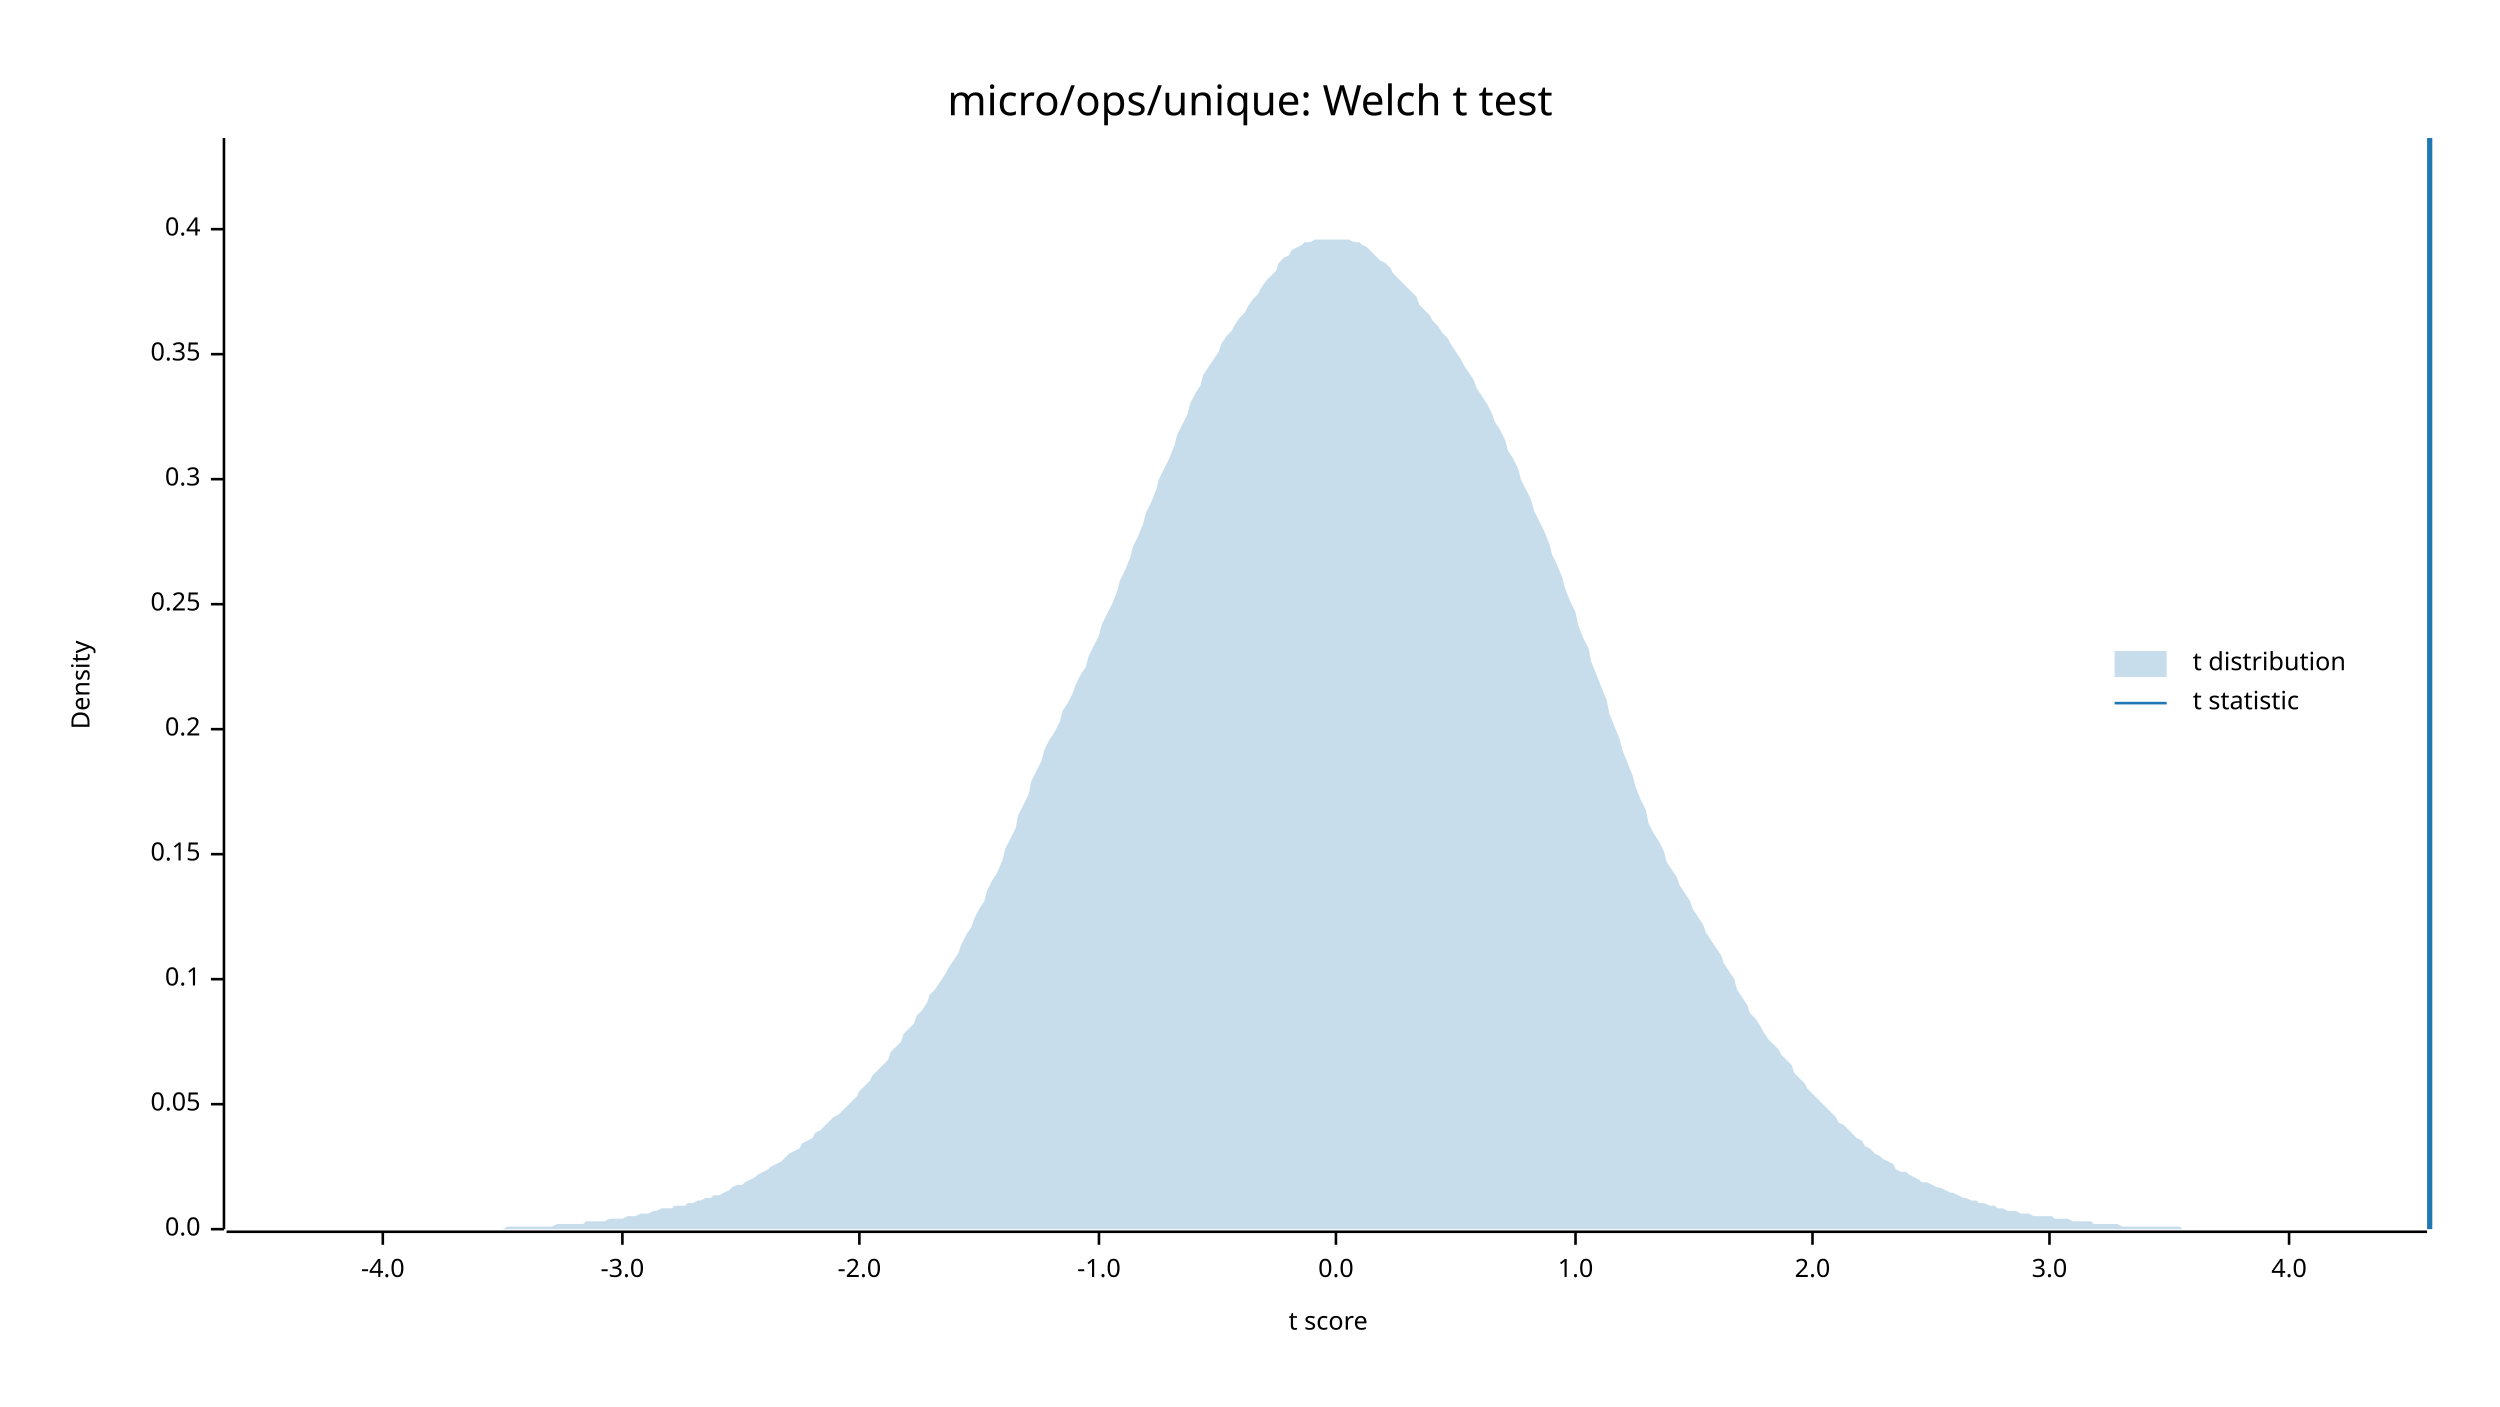
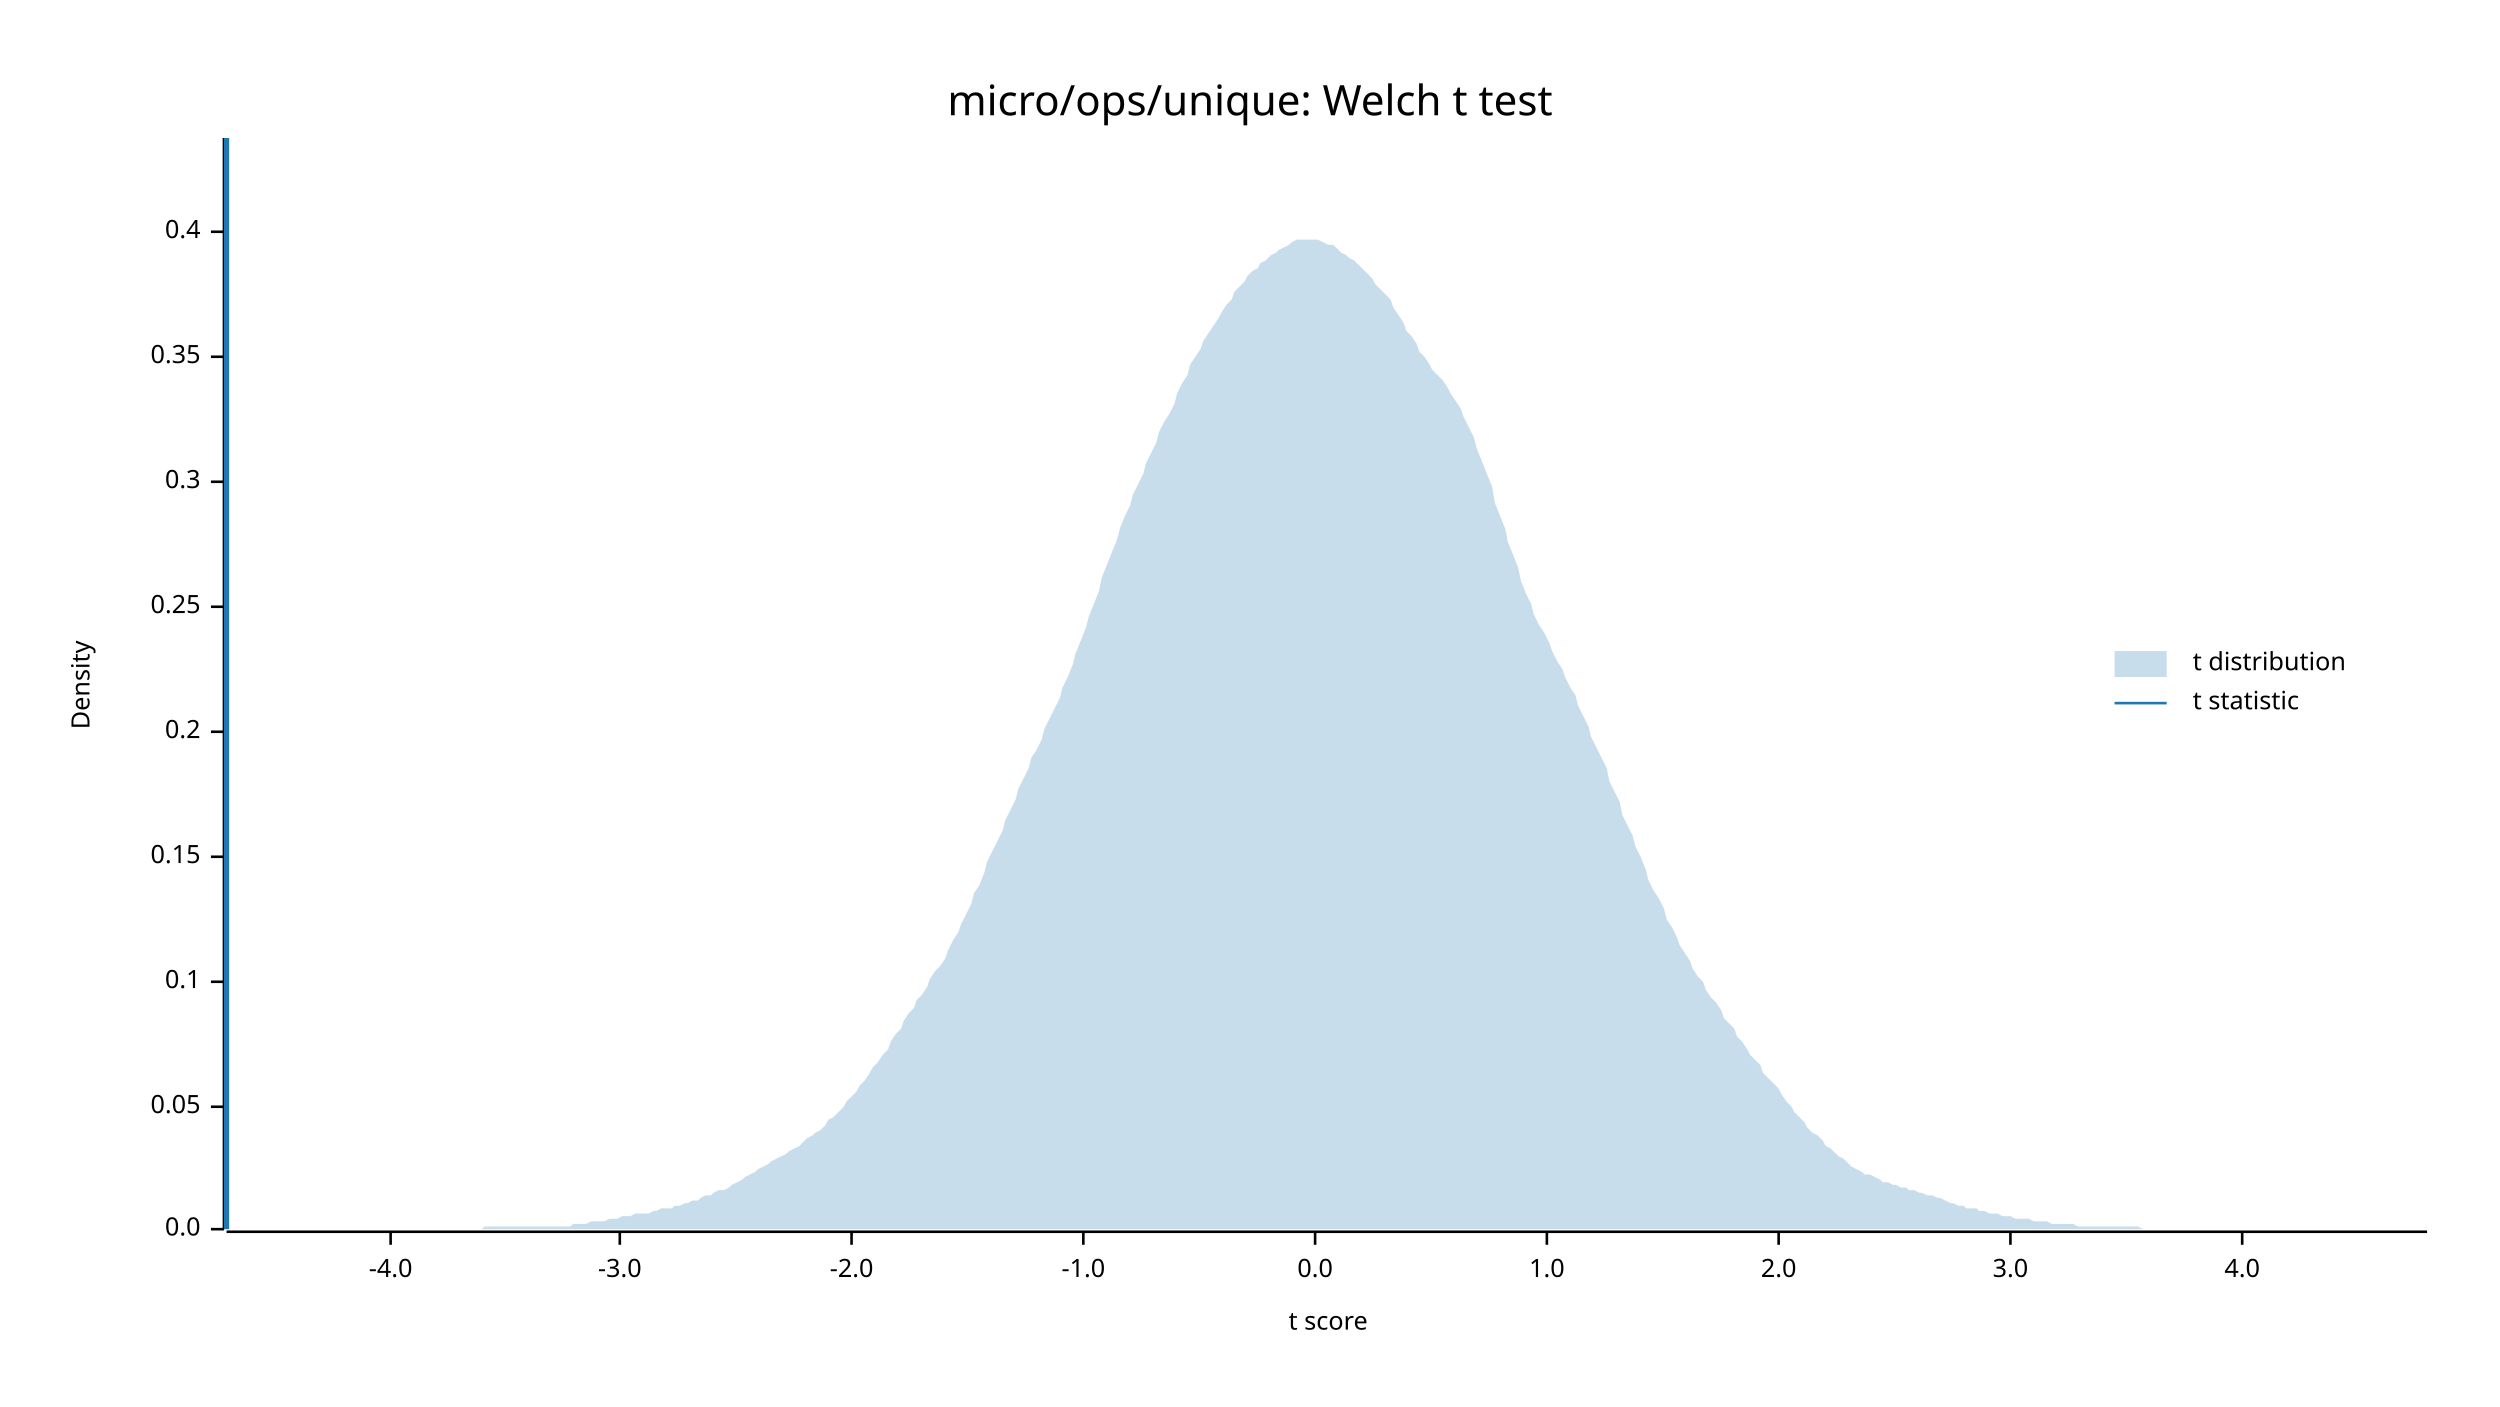
<svg xmlns="http://www.w3.org/2000/svg" width="960" height="540" viewBox="0 0 960 540">
  <text x="480" y="32" dy="0.76em" text-anchor="middle" font-family="sans-serif" font-size="16.129" opacity="1" fill="#000000">
micro/ops/unique: Welch t test
</text>
  <text x="27" y="263" dy="0.76em" text-anchor="middle" font-family="sans-serif" font-size="9.677" opacity="1" fill="#000000" transform="rotate(270, 27, 263)">
Density
</text>
  <text x="510" y="513" dy="-0.5ex" text-anchor="middle" font-family="sans-serif" font-size="9.677" opacity="1" fill="#000000">
t score
</text>
  <polyline fill="none" opacity="1" stroke="#000000" stroke-width="1" points="86,53 86,472 " />
  <text x="77" y="472" dy="0.5ex" text-anchor="end" font-family="sans-serif" font-size="9.677" opacity="1" fill="#000000">
0.0
</text>
  <polyline fill="none" opacity="1" stroke="#000000" stroke-width="1" points="81,472 86,472 " />
-   <text x="77" y="424" dy="0.5ex" text-anchor="end" font-family="sans-serif" font-size="9.677" opacity="1" fill="#000000">
+   <text x="77" y="425" dy="0.5ex" text-anchor="end" font-family="sans-serif" font-size="9.677" opacity="1" fill="#000000">
0.05
</text>
-   <polyline fill="none" opacity="1" stroke="#000000" stroke-width="1" points="81,424 86,424 " />
-   <text x="77" y="376" dy="0.5ex" text-anchor="end" font-family="sans-serif" font-size="9.677" opacity="1" fill="#000000">
+   <polyline fill="none" opacity="1" stroke="#000000" stroke-width="1" points="81,425 86,425 " />
+   <text x="77" y="377" dy="0.5ex" text-anchor="end" font-family="sans-serif" font-size="9.677" opacity="1" fill="#000000">
0.1
</text>
-   <polyline fill="none" opacity="1" stroke="#000000" stroke-width="1" points="81,376 86,376 " />
-   <text x="77" y="328" dy="0.5ex" text-anchor="end" font-family="sans-serif" font-size="9.677" opacity="1" fill="#000000">
+   <polyline fill="none" opacity="1" stroke="#000000" stroke-width="1" points="81,377 86,377 " />
+   <text x="77" y="329" dy="0.5ex" text-anchor="end" font-family="sans-serif" font-size="9.677" opacity="1" fill="#000000">
0.15
</text>
-   <polyline fill="none" opacity="1" stroke="#000000" stroke-width="1" points="81,328 86,328 " />
-   <text x="77" y="280" dy="0.5ex" text-anchor="end" font-family="sans-serif" font-size="9.677" opacity="1" fill="#000000">
+   <polyline fill="none" opacity="1" stroke="#000000" stroke-width="1" points="81,329 86,329 " />
+   <text x="77" y="281" dy="0.5ex" text-anchor="end" font-family="sans-serif" font-size="9.677" opacity="1" fill="#000000">
0.2
</text>
-   <polyline fill="none" opacity="1" stroke="#000000" stroke-width="1" points="81,280 86,280 " />
-   <text x="77" y="232" dy="0.5ex" text-anchor="end" font-family="sans-serif" font-size="9.677" opacity="1" fill="#000000">
+   <polyline fill="none" opacity="1" stroke="#000000" stroke-width="1" points="81,281 86,281 " />
+   <text x="77" y="233" dy="0.5ex" text-anchor="end" font-family="sans-serif" font-size="9.677" opacity="1" fill="#000000">
0.25
</text>
-   <polyline fill="none" opacity="1" stroke="#000000" stroke-width="1" points="81,232 86,232 " />
-   <text x="77" y="184" dy="0.5ex" text-anchor="end" font-family="sans-serif" font-size="9.677" opacity="1" fill="#000000">
+   <polyline fill="none" opacity="1" stroke="#000000" stroke-width="1" points="81,233 86,233 " />
+   <text x="77" y="185" dy="0.5ex" text-anchor="end" font-family="sans-serif" font-size="9.677" opacity="1" fill="#000000">
0.3
</text>
-   <polyline fill="none" opacity="1" stroke="#000000" stroke-width="1" points="81,184 86,184 " />
-   <text x="77" y="136" dy="0.5ex" text-anchor="end" font-family="sans-serif" font-size="9.677" opacity="1" fill="#000000">
+   <polyline fill="none" opacity="1" stroke="#000000" stroke-width="1" points="81,185 86,185 " />
+   <text x="77" y="137" dy="0.5ex" text-anchor="end" font-family="sans-serif" font-size="9.677" opacity="1" fill="#000000">
0.35
</text>
-   <polyline fill="none" opacity="1" stroke="#000000" stroke-width="1" points="81,136 86,136 " />
-   <text x="77" y="88" dy="0.5ex" text-anchor="end" font-family="sans-serif" font-size="9.677" opacity="1" fill="#000000">
+   <polyline fill="none" opacity="1" stroke="#000000" stroke-width="1" points="81,137 86,137 " />
+   <text x="77" y="89" dy="0.5ex" text-anchor="end" font-family="sans-serif" font-size="9.677" opacity="1" fill="#000000">
0.4
</text>
-   <polyline fill="none" opacity="1" stroke="#000000" stroke-width="1" points="81,88 86,88 " />
+   <polyline fill="none" opacity="1" stroke="#000000" stroke-width="1" points="81,89 86,89 " />
  <polyline fill="none" opacity="1" stroke="#000000" stroke-width="1" points="87,473 932,473 " />
-   <text x="147" y="483" dy="0.76em" text-anchor="middle" font-family="sans-serif" font-size="9.677" opacity="1" fill="#000000">
+   <text x="150" y="483" dy="0.76em" text-anchor="middle" font-family="sans-serif" font-size="9.677" opacity="1" fill="#000000">
-4.0
</text>
-   <polyline fill="none" opacity="1" stroke="#000000" stroke-width="1" points="147,473 147,478 " />
-   <text x="239" y="483" dy="0.76em" text-anchor="middle" font-family="sans-serif" font-size="9.677" opacity="1" fill="#000000">
+   <polyline fill="none" opacity="1" stroke="#000000" stroke-width="1" points="150,473 150,478 " />
+   <text x="238" y="483" dy="0.76em" text-anchor="middle" font-family="sans-serif" font-size="9.677" opacity="1" fill="#000000">
-3.0
</text>
-   <polyline fill="none" opacity="1" stroke="#000000" stroke-width="1" points="239,473 239,478 " />
-   <text x="330" y="483" dy="0.76em" text-anchor="middle" font-family="sans-serif" font-size="9.677" opacity="1" fill="#000000">
+   <polyline fill="none" opacity="1" stroke="#000000" stroke-width="1" points="238,473 238,478 " />
+   <text x="327" y="483" dy="0.76em" text-anchor="middle" font-family="sans-serif" font-size="9.677" opacity="1" fill="#000000">
-2.0
</text>
-   <polyline fill="none" opacity="1" stroke="#000000" stroke-width="1" points="330,473 330,478 " />
-   <text x="422" y="483" dy="0.76em" text-anchor="middle" font-family="sans-serif" font-size="9.677" opacity="1" fill="#000000">
+   <polyline fill="none" opacity="1" stroke="#000000" stroke-width="1" points="327,473 327,478 " />
+   <text x="416" y="483" dy="0.76em" text-anchor="middle" font-family="sans-serif" font-size="9.677" opacity="1" fill="#000000">
-1.0
</text>
-   <polyline fill="none" opacity="1" stroke="#000000" stroke-width="1" points="422,473 422,478 " />
-   <text x="513" y="483" dy="0.76em" text-anchor="middle" font-family="sans-serif" font-size="9.677" opacity="1" fill="#000000">
+   <polyline fill="none" opacity="1" stroke="#000000" stroke-width="1" points="416,473 416,478 " />
+   <text x="505" y="483" dy="0.76em" text-anchor="middle" font-family="sans-serif" font-size="9.677" opacity="1" fill="#000000">
0.0
</text>
-   <polyline fill="none" opacity="1" stroke="#000000" stroke-width="1" points="513,473 513,478 " />
-   <text x="605" y="483" dy="0.76em" text-anchor="middle" font-family="sans-serif" font-size="9.677" opacity="1" fill="#000000">
+   <polyline fill="none" opacity="1" stroke="#000000" stroke-width="1" points="505,473 505,478 " />
+   <text x="594" y="483" dy="0.76em" text-anchor="middle" font-family="sans-serif" font-size="9.677" opacity="1" fill="#000000">
1.0
</text>
-   <polyline fill="none" opacity="1" stroke="#000000" stroke-width="1" points="605,473 605,478 " />
-   <text x="696" y="483" dy="0.76em" text-anchor="middle" font-family="sans-serif" font-size="9.677" opacity="1" fill="#000000">
+   <polyline fill="none" opacity="1" stroke="#000000" stroke-width="1" points="594,473 594,478 " />
+   <text x="683" y="483" dy="0.76em" text-anchor="middle" font-family="sans-serif" font-size="9.677" opacity="1" fill="#000000">
2.0
</text>
-   <polyline fill="none" opacity="1" stroke="#000000" stroke-width="1" points="696,473 696,478 " />
-   <text x="787" y="483" dy="0.76em" text-anchor="middle" font-family="sans-serif" font-size="9.677" opacity="1" fill="#000000">
+   <polyline fill="none" opacity="1" stroke="#000000" stroke-width="1" points="683,473 683,478 " />
+   <text x="772" y="483" dy="0.76em" text-anchor="middle" font-family="sans-serif" font-size="9.677" opacity="1" fill="#000000">
3.0
</text>
-   <polyline fill="none" opacity="1" stroke="#000000" stroke-width="1" points="787,473 787,478 " />
-   <text x="879" y="483" dy="0.76em" text-anchor="middle" font-family="sans-serif" font-size="9.677" opacity="1" fill="#000000">
+   <polyline fill="none" opacity="1" stroke="#000000" stroke-width="1" points="772,473 772,478 " />
+   <text x="861" y="483" dy="0.76em" text-anchor="middle" font-family="sans-serif" font-size="9.677" opacity="1" fill="#000000">
4.0
</text>
-   <polyline fill="none" opacity="1" stroke="#000000" stroke-width="1" points="879,473 879,478 " />
-   <polygon opacity="0.25" fill="#1F78B4" points="87,472 88,472 90,472 92,472 93,472 95,472 97,472 98,472 100,472 102,472 103,472 105,472 107,472 109,472 110,472 112,472 114,472 115,472 117,472 119,472 120,472 122,472 124,472 125,472 127,472 129,472 131,472 132,472 134,472 136,472 137,472 139,472 141,472 142,472 144,472 146,472 147,472 149,472 151,472 153,472 154,472 156,472 158,472 159,472 161,472 163,472 164,472 166,472 168,472 169,472 171,472 173,472 175,472 176,472 178,472 180,472 181,472 183,472 185,472 186,472 188,472 190,472 191,472 193,472 195,471 197,471 198,471 200,471 202,471 203,471 205,471 207,471 208,471 210,471 212,471 214,470 215,470 217,470 219,470 220,470 222,470 224,470 225,469 227,469 229,469 230,469 232,469 234,468 236,468 237,468 239,468 241,467 242,467 244,467 246,466 247,466 249,466 251,465 252,465 254,464 256,464 258,464 259,463 261,463 263,463 264,462 266,462 268,461 269,461 271,460 273,460 274,459 276,459 278,458 280,457 281,456 283,455 285,455 286,454 288,453 290,452 291,451 293,450 295,449 296,448 298,447 300,446 302,444 303,443 305,442 307,441 308,439 310,438 312,437 313,435 315,434 317,432 318,431 320,429 322,428 324,426 325,425 327,423 329,421 330,419 332,417 334,415 335,413 337,411 339,409 341,407 342,404 344,402 346,400 347,397 349,395 351,393 352,390 354,388 356,385 357,382 359,380 361,377 363,374 364,372 366,369 368,366 369,363 371,359 373,356 374,353 376,349 378,346 379,342 381,338 383,335 385,330 386,326 388,322 390,318 391,313 393,309 395,305 396,300 398,296 400,292 401,288 403,284 405,281 407,277 408,273 410,270 412,266 413,263 415,259 417,256 418,252 420,248 422,244 423,240 425,236 427,232 429,227 430,223 432,219 434,214 435,210 437,206 439,201 440,197 442,193 444,188 445,184 447,180 449,176 451,171 452,167 454,163 456,159 457,155 459,151 461,148 462,144 464,141 466,138 468,135 469,132 471,129 473,127 474,125 476,122 478,120 479,118 481,115 483,113 484,111 486,108 488,106 490,104 491,101 493,99 495,98 496,96 498,95 500,94 501,93 503,93 505,92 506,92 508,92 510,92 512,92 513,92 515,92 517,92 518,92 520,93 522,93 523,94 525,95 527,97 528,98 530,100 532,101 534,103 535,105 537,107 539,109 540,110 542,112 544,114 545,117 547,119 549,121 550,123 552,125 554,128 556,130 557,132 559,135 561,138 562,140 564,143 566,146 567,149 569,152 571,155 573,159 574,162 576,165 578,169 579,173 581,176 583,180 584,184 586,188 588,192 589,196 591,200 593,204 595,209 596,213 598,217 600,222 601,226 603,231 605,235 606,240 608,245 610,249 611,254 613,259 615,264 617,269 618,274 620,279 622,284 623,288 625,293 627,298 628,302 630,307 632,311 633,316 635,320 637,323 639,327 640,331 642,334 644,337 645,340 647,343 649,346 650,349 652,352 654,355 655,358 657,361 659,364 661,367 662,370 664,373 666,376 667,380 669,383 671,386 672,389 674,391 676,394 677,396 679,399 681,401 683,403 684,405 686,407 688,409 689,412 691,414 693,416 694,418 696,420 698,422 700,424 701,425 703,427 705,429 706,431 708,432 710,434 711,435 713,437 715,438 716,440 718,441 720,443 722,444 723,445 725,446 727,447 728,449 730,450 732,450 733,451 735,452 737,453 738,454 740,454 742,455 744,456 745,456 747,457 749,458 750,458 752,459 754,460 755,460 757,461 759,461 760,462 762,462 764,463 766,463 767,464 769,464 771,465 772,465 774,465 776,466 777,466 779,466 781,467 782,467 784,467 786,467 788,467 789,468 791,468 793,468 794,468 796,469 798,469 799,469 801,469 803,469 804,470 806,470 808,470 810,470 811,470 813,470 815,471 816,471 818,471 820,471 821,471 823,471 825,471 827,471 828,471 830,471 832,471 833,471 835,471 837,471 838,472 840,472 842,472 843,472 845,472 847,472 849,472 850,472 852,472 854,472 855,472 857,472 859,472 860,472 862,472 864,472 865,472 867,472 869,472 871,472 872,472 874,472 876,472 877,472 879,472 881,472 882,472 884,472 886,472 887,472 889,472 891,472 893,472 894,472 896,472 898,472 899,472 901,472 903,472 904,472 906,472 908,472 909,472 911,472 913,472 915,472 916,472 918,472 920,472 921,472 923,472 925,472 926,472 928,472 930,472 932,472 932,472 87,472 " />
-   <polyline fill="none" opacity="1" stroke="#1F78B4" stroke-width="2" points="933,472 933,53 " />
+   <polyline fill="none" opacity="1" stroke="#000000" stroke-width="1" points="861,473 861,478 " />
+   <polygon opacity="0.25" fill="#1F78B4" points="87,472 88,472 90,472 92,472 93,472 95,472 97,472 98,472 100,472 102,472 103,472 105,472 107,472 109,472 110,472 112,472 114,472 115,472 117,472 119,472 120,472 122,472 124,472 125,472 127,472 129,472 131,472 132,472 134,472 136,472 137,472 139,472 141,472 142,472 144,472 146,472 147,472 149,472 151,472 153,472 154,472 156,472 158,472 159,472 161,472 163,472 164,472 166,472 168,472 169,472 171,472 173,472 175,472 176,472 178,472 180,472 181,472 183,472 185,472 186,471 188,471 190,471 191,471 193,471 195,471 197,471 198,471 200,471 202,471 203,471 205,471 207,471 208,471 210,471 212,471 214,471 215,471 217,471 219,471 220,470 222,470 224,470 225,470 227,469 229,469 230,469 232,469 234,468 236,468 237,468 239,467 241,467 242,467 244,466 246,466 247,466 249,466 251,465 252,465 254,464 256,464 258,464 259,463 261,463 263,462 264,462 266,461 268,461 269,460 271,459 273,459 274,458 276,457 278,457 280,456 281,455 283,454 285,453 286,452 288,451 290,450 291,449 293,448 295,447 296,446 298,445 300,444 302,443 303,442 305,441 307,440 308,439 310,437 312,436 313,435 315,434 317,432 318,430 320,429 322,427 324,425 325,423 327,421 329,419 330,417 332,415 334,412 335,410 337,408 339,405 341,403 342,400 344,397 346,395 347,392 349,389 351,387 352,384 354,382 356,379 357,376 359,373 361,371 363,368 364,365 366,361 368,358 369,355 371,351 373,347 374,343 376,340 378,335 379,331 381,327 383,323 385,319 386,315 388,311 390,307 391,303 393,299 395,295 396,291 398,288 400,284 401,280 403,276 405,272 407,268 408,264 410,260 412,255 413,251 415,246 417,241 418,237 420,232 422,227 423,222 425,217 427,212 429,207 430,203 432,198 434,194 435,190 437,186 439,182 440,178 442,174 444,170 445,166 447,162 449,159 451,155 452,151 454,147 456,144 457,140 459,137 461,134 462,131 464,128 466,125 468,122 469,120 471,117 473,115 474,112 476,110 478,108 479,106 481,104 483,103 484,101 486,100 488,98 490,97 491,96 493,95 495,94 496,93 498,92 500,92 501,92 503,92 505,92 506,92 508,93 510,94 512,94 513,95 515,97 517,98 518,99 520,100 522,102 523,103 525,105 527,107 528,109 530,111 532,113 534,115 535,118 537,121 539,124 540,127 542,129 544,132 545,135 547,137 549,140 550,142 552,144 554,146 556,149 557,151 559,154 561,157 562,160 564,164 566,168 567,172 569,177 571,182 573,187 574,193 576,198 578,203 579,208 581,213 583,218 584,223 586,228 588,232 589,236 591,240 593,243 595,247 596,250 598,254 600,257 601,260 603,264 605,267 606,271 608,275 610,279 611,283 613,287 615,291 617,295 618,300 620,304 622,308 623,313 625,317 627,321 628,325 630,329 632,334 633,338 635,342 637,345 639,349 640,353 642,356 644,360 645,363 647,366 649,369 650,372 652,375 654,377 655,380 657,383 659,385 661,388 662,391 664,393 666,395 667,398 669,400 671,403 672,405 674,407 676,409 677,412 679,414 681,416 683,418 684,420 686,423 688,425 689,427 691,429 693,431 694,433 696,435 698,436 700,438 701,440 703,441 705,443 706,444 708,445 710,447 711,448 713,449 715,450 716,451 718,451 720,452 722,453 723,454 725,454 727,455 728,455 730,456 732,456 733,457 735,457 737,458 738,458 740,459 742,459 744,460 745,460 747,461 749,462 750,462 752,463 754,463 755,464 757,464 759,464 760,465 762,465 764,466 766,466 767,466 769,467 771,467 772,467 774,468 776,468 777,468 779,468 781,469 782,469 784,469 786,469 788,470 789,470 791,470 793,470 794,470 796,470 798,471 799,471 801,471 803,471 804,471 806,471 808,471 810,471 811,471 813,471 815,471 816,471 818,471 820,471 821,471 823,472 825,472 827,472 828,472 830,472 832,472 833,472 835,472 837,472 838,472 840,472 842,472 843,472 845,472 847,472 849,472 850,472 852,472 854,472 855,472 857,472 859,472 860,472 862,472 864,472 865,472 867,472 869,472 871,472 872,472 874,472 876,472 877,472 879,472 881,472 882,472 884,472 886,472 887,472 889,472 891,472 893,472 894,472 896,472 898,472 899,472 901,472 903,472 904,472 906,472 908,472 909,472 911,472 913,472 915,472 916,472 918,472 920,472 921,472 923,472 925,472 926,472 928,472 930,472 932,472 932,472 87,472 " />
+   <polyline fill="none" opacity="1" stroke="#1F78B4" stroke-width="2" points="87,472 87,53 " />
  <text x="842" y="250" dy="0.76em" text-anchor="start" font-family="sans-serif" font-size="9.677" opacity="1" fill="#000000">
t distribution
</text>
  <text x="842" y="265" dy="0.76em" text-anchor="start" font-family="sans-serif" font-size="9.677" opacity="1" fill="#000000">
t statistic
</text>
  <rect x="812" y="250" width="20" height="10" opacity="0.25" fill="#1F78B4" stroke="none" />
  <polyline fill="none" opacity="1" stroke="#1F78B4" stroke-width="1" points="812,270 832,270 " />
</svg>
